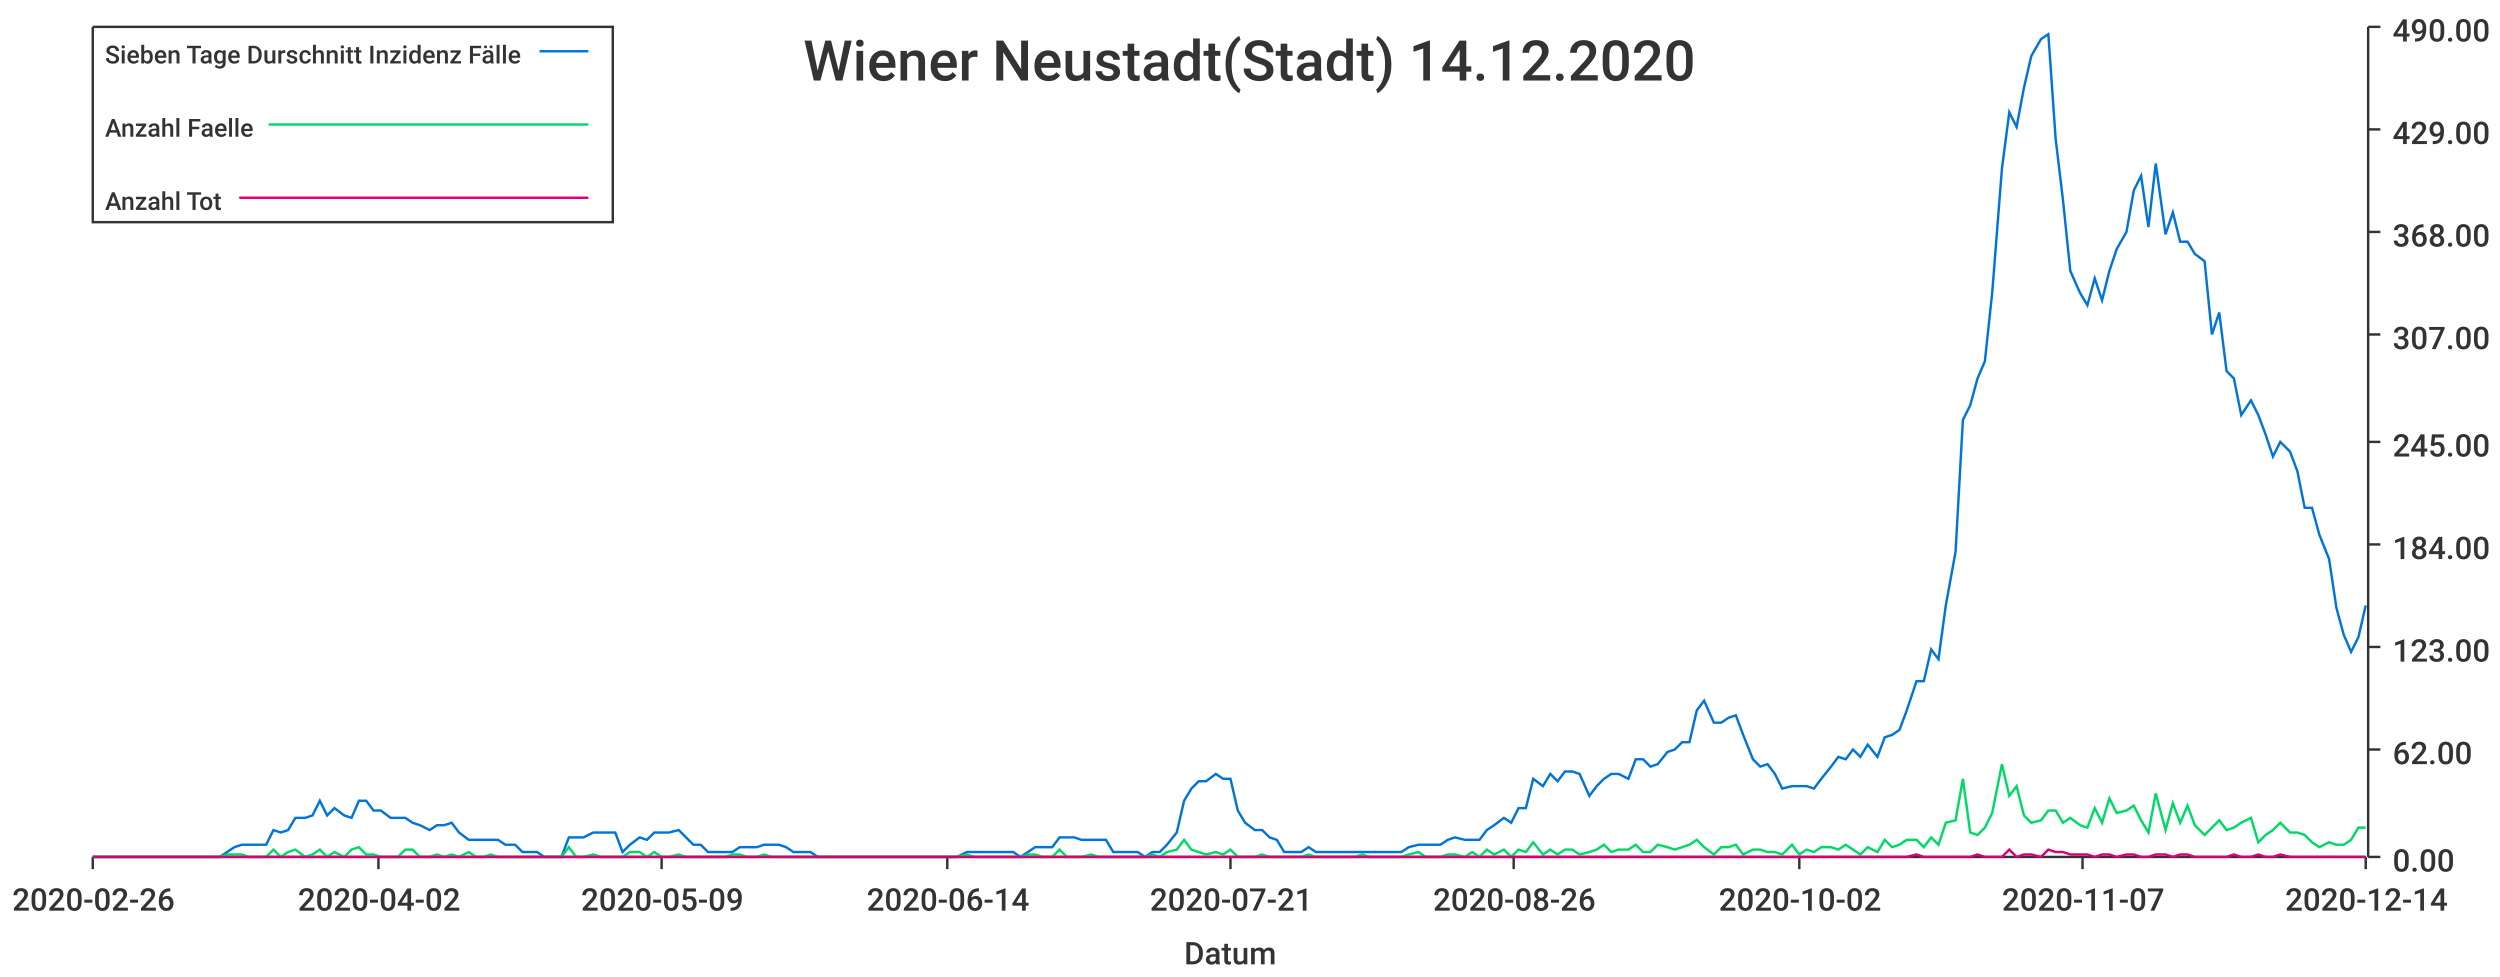
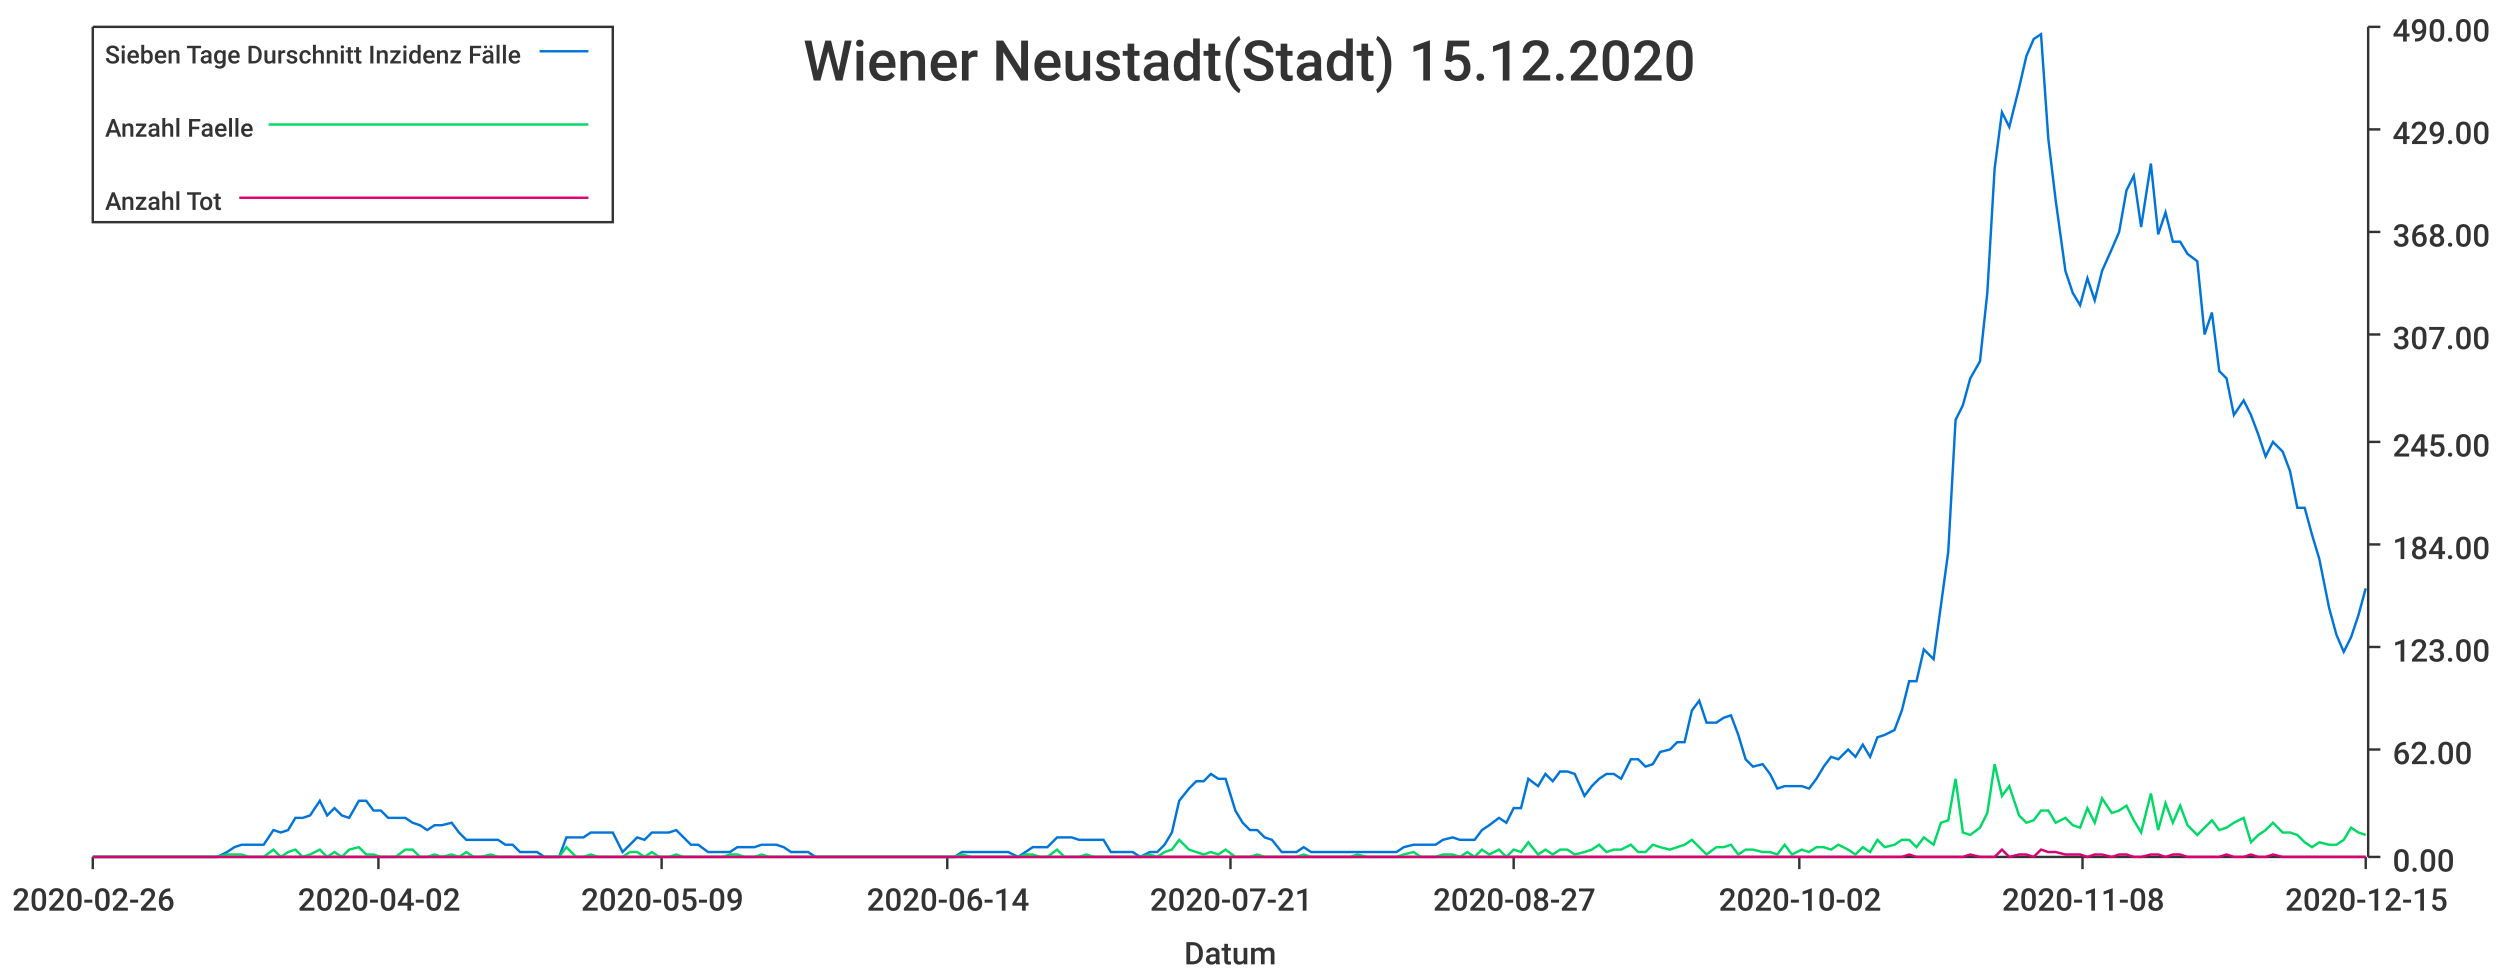
<svg xmlns="http://www.w3.org/2000/svg" width="1024" height="400">\n<path d="M 0 0 L 1024 0 L 1024 400 L 0 400 L 0 0" style="stroke-width:0;stroke:rgba(255,255,255,1.0);fill:rgba(255,255,255,1.0)" />
  <path d="M 38 11 L 969 11 L 969 351 L 38 351 L 38 11" style="stroke-width:0;stroke:rgba(255,255,255,1.0);fill:rgba(255,255,255,1.0)" />
  <path d="M 38 351 L 969 351" style="stroke-width:1;stroke:rgba(51,51,51,1.0);fill:none" />
  <path d="M 38 351 L 38 356" style="stroke-width:1;stroke:rgba(51,51,51,1.0);fill:none" />
  <text x="5" y="373" style="stroke-width:0;stroke:none;fill:rgba(51,51,51,1.0);font-size:12.8px;font-family:'Roboto Medium',sans-serif">2020-02-26</text>
  <path d="M 155 351 L 155 356" style="stroke-width:1;stroke:rgba(51,51,51,1.0);fill:none" />
  <text x="122" y="373" style="stroke-width:0;stroke:none;fill:rgba(51,51,51,1.0);font-size:12.8px;font-family:'Roboto Medium',sans-serif">2020-04-02</text>
  <path d="M 271 351 L 271 356" style="stroke-width:1;stroke:rgba(51,51,51,1.0);fill:none" />
  <text x="238" y="373" style="stroke-width:0;stroke:none;fill:rgba(51,51,51,1.0);font-size:12.8px;font-family:'Roboto Medium',sans-serif">2020-05-09</text>
  <path d="M 388 351 L 388 356" style="stroke-width:1;stroke:rgba(51,51,51,1.0);fill:none" />
  <text x="355" y="373" style="stroke-width:0;stroke:none;fill:rgba(51,51,51,1.0);font-size:12.8px;font-family:'Roboto Medium',sans-serif">2020-06-14</text>
  <path d="M 504 351 L 504 356" style="stroke-width:1;stroke:rgba(51,51,51,1.0);fill:none" />
  <text x="471" y="373" style="stroke-width:0;stroke:none;fill:rgba(51,51,51,1.0);font-size:12.8px;font-family:'Roboto Medium',sans-serif">2020-07-21</text>
  <path d="M 620 351 L 620 356" style="stroke-width:1;stroke:rgba(51,51,51,1.0);fill:none" />
-   <text x="587" y="373" style="stroke-width:0;stroke:none;fill:rgba(51,51,51,1.0);font-size:12.8px;font-family:'Roboto Medium',sans-serif">2020-08-26</text>
+   <text x="587" y="373" style="stroke-width:0;stroke:none;fill:rgba(51,51,51,1.0);font-size:12.8px;font-family:'Roboto Medium',sans-serif">2020-08-27</text>
  <path d="M 737 351 L 737 356" style="stroke-width:1;stroke:rgba(51,51,51,1.0);fill:none" />
  <text x="704" y="373" style="stroke-width:0;stroke:none;fill:rgba(51,51,51,1.0);font-size:12.8px;font-family:'Roboto Medium',sans-serif">2020-10-02</text>
  <path d="M 853 351 L 853 356" style="stroke-width:1;stroke:rgba(51,51,51,1.0);fill:none" />
-   <text x="820" y="373" style="stroke-width:0;stroke:none;fill:rgba(51,51,51,1.0);font-size:12.8px;font-family:'Roboto Medium',sans-serif">2020-11-07</text>
+   <text x="820" y="373" style="stroke-width:0;stroke:none;fill:rgba(51,51,51,1.0);font-size:12.8px;font-family:'Roboto Medium',sans-serif">2020-11-08</text>
  <path d="M 969 351 L 969 356" style="stroke-width:1;stroke:rgba(51,51,51,1.0);fill:none" />
-   <text x="936" y="373" style="stroke-width:0;stroke:none;fill:rgba(51,51,51,1.0);font-size:12.8px;font-family:'Roboto Medium',sans-serif">2020-12-14</text>
+   <text x="936" y="373" style="stroke-width:0;stroke:none;fill:rgba(51,51,51,1.0);font-size:12.8px;font-family:'Roboto Medium',sans-serif">2020-12-15</text>
  <text x="485" y="395" style="stroke-width:0;stroke:none;fill:rgba(51,51,51,1.0);font-size:12.8px;font-family:'Roboto Medium',sans-serif">Datum</text>
  <path d="M 970 351 L 970 11" style="stroke-width:1;stroke:rgba(51,51,51,1.0);fill:none" />
  <path d="M 970 351 L 975 351" style="stroke-width:1;stroke:rgba(51,51,51,1.0);fill:none" />
  <text x="980" y="357" style="stroke-width:0;stroke:none;fill:rgba(51,51,51,1.0);font-size:12.8px;font-family:'Roboto Medium',sans-serif">0.00</text>
  <path d="M 970 307 L 975 307" style="stroke-width:1;stroke:rgba(51,51,51,1.0);fill:none" />
  <text x="980" y="313" style="stroke-width:0;stroke:none;fill:rgba(51,51,51,1.0);font-size:12.8px;font-family:'Roboto Medium',sans-serif">62.00</text>
  <path d="M 970 265 L 975 265" style="stroke-width:1;stroke:rgba(51,51,51,1.0);fill:none" />
  <text x="980" y="271" style="stroke-width:0;stroke:none;fill:rgba(51,51,51,1.0);font-size:12.8px;font-family:'Roboto Medium',sans-serif">123.00</text>
  <path d="M 970 223 L 975 223" style="stroke-width:1;stroke:rgba(51,51,51,1.0);fill:none" />
  <text x="980" y="229" style="stroke-width:0;stroke:none;fill:rgba(51,51,51,1.0);font-size:12.8px;font-family:'Roboto Medium',sans-serif">184.00</text>
  <path d="M 970 181 L 975 181" style="stroke-width:1;stroke:rgba(51,51,51,1.0);fill:none" />
  <text x="980" y="187" style="stroke-width:0;stroke:none;fill:rgba(51,51,51,1.0);font-size:12.8px;font-family:'Roboto Medium',sans-serif">245.00</text>
  <path d="M 970 137 L 975 137" style="stroke-width:1;stroke:rgba(51,51,51,1.0);fill:none" />
  <text x="980" y="143" style="stroke-width:0;stroke:none;fill:rgba(51,51,51,1.0);font-size:12.8px;font-family:'Roboto Medium',sans-serif">307.00</text>
  <path d="M 970 95 L 975 95" style="stroke-width:1;stroke:rgba(51,51,51,1.0);fill:none" />
  <text x="980" y="101" style="stroke-width:0;stroke:none;fill:rgba(51,51,51,1.0);font-size:12.8px;font-family:'Roboto Medium',sans-serif">368.00</text>
  <path d="M 970 53 L 975 53" style="stroke-width:1;stroke:rgba(51,51,51,1.0);fill:none" />
  <text x="980" y="59" style="stroke-width:0;stroke:none;fill:rgba(51,51,51,1.0);font-size:12.8px;font-family:'Roboto Medium',sans-serif">429.00</text>
  <path d="M 970 11 L 975 11" style="stroke-width:1;stroke:rgba(51,51,51,1.0);fill:none" />
  <text x="980" y="17" style="stroke-width:0;stroke:none;fill:rgba(51,51,51,1.0);font-size:12.8px;font-family:'Roboto Medium',sans-serif">490.00</text>
-   <path d="M 38 351 L 42 351 L 45 351 L 48 351 L 51 351 L 54 351 L 58 351 L 61 351 L 64 351 L 67 351 L 70 351 L 74 351 L 77 351 L 80 351 L 83 351 L 86 351 L 90 351 L 93 349 L 96 347 L 99 346 L 102 346 L 105 346 L 109 346 L 112 340 L 115 341 L 118 340 L 121 335 L 125 335 L 128 334 L 131 328 L 134 334 L 137 331 L 141 334 L 144 335 L 147 328 L 150 328 L 153 332 L 156 332 L 160 335 L 163 335 L 166 335 L 169 337 L 172 338 L 176 340 L 179 338 L 182 338 L 185 337 L 188 341 L 192 344 L 195 344 L 198 344 L 201 344 L 204 344 L 207 346 L 211 346 L 214 349 L 217 349 L 220 349 L 223 351 L 227 351 L 230 351 L 233 343 L 236 343 L 239 343 L 243 341 L 246 341 L 249 341 L 252 341 L 255 349 L 258 346 L 262 343 L 265 344 L 268 341 L 271 341 L 274 341 L 278 340 L 281 343 L 284 346 L 287 346 L 290 349 L 294 349 L 297 349 L 300 349 L 303 347 L 306 347 L 310 347 L 313 346 L 316 346 L 319 346 L 322 347 L 325 349 L 329 349 L 332 349 L 335 351 L 338 351 L 341 351 L 345 351 L 348 351 L 351 351 L 354 351 L 357 351 L 361 351 L 364 351 L 367 351 L 370 351 L 373 351 L 376 351 L 380 351 L 383 351 L 386 351 L 389 351 L 392 351 L 396 349 L 399 349 L 402 349 L 405 349 L 408 349 L 412 349 L 415 349 L 418 351 L 421 349 L 424 347 L 427 347 L 431 347 L 434 343 L 437 343 L 440 343 L 443 344 L 447 344 L 450 344 L 453 344 L 456 349 L 459 349 L 463 349 L 466 349 L 469 351 L 472 349 L 475 349 L 478 346 L 482 341 L 485 328 L 488 323 L 491 320 L 494 320 L 498 317 L 501 319 L 504 319 L 507 332 L 510 337 L 514 340 L 517 340 L 520 343 L 523 344 L 526 349 L 530 349 L 533 349 L 536 347 L 539 349 L 542 349 L 545 349 L 549 349 L 552 349 L 555 349 L 558 349 L 561 349 L 565 349 L 568 349 L 571 349 L 574 349 L 577 347 L 581 346 L 584 346 L 587 346 L 590 346 L 593 344 L 596 343 L 600 344 L 603 344 L 606 344 L 609 340 L 612 338 L 616 335 L 619 337 L 622 331 L 625 331 L 628 319 L 632 322 L 635 317 L 638 320 L 641 316 L 644 316 L 647 317 L 651 326 L 654 322 L 657 319 L 660 317 L 663 317 L 667 319 L 670 311 L 673 311 L 676 314 L 679 313 L 683 308 L 686 307 L 689 304 L 692 304 L 695 291 L 698 287 L 702 296 L 705 296 L 708 294 L 711 293 L 714 301 L 718 311 L 721 314 L 724 313 L 727 317 L 730 323 L 734 322 L 737 322 L 740 322 L 743 323 L 746 319 L 750 314 L 753 310 L 756 311 L 759 307 L 762 310 L 765 305 L 769 310 L 772 302 L 775 301 L 778 299 L 781 291 L 785 279 L 788 279 L 791 266 L 794 270 L 797 248 L 801 226 L 804 172 L 807 166 L 810 155 L 813 148 L 816 120 L 820 69 L 823 46 L 826 52 L 829 36 L 832 23 L 836 16 L 839 14 L 842 57 L 845 82 L 848 111 L 852 120 L 855 125 L 858 114 L 861 123 L 864 111 L 867 102 L 871 95 L 874 78 L 877 72 L 880 93 L 883 67 L 887 96 L 890 87 L 893 99 L 896 99 L 899 104 L 903 107 L 906 137 L 909 128 L 912 152 L 915 155 L 918 170 L 922 164 L 925 170 L 928 178 L 931 187 L 934 181 L 938 185 L 941 193 L 944 208 L 947 208 L 950 219 L 954 229 L 957 249 L 960 260 L 963 267 L 966 261 L 969 248" style="stroke-width:1;stroke:rgba(0,116,217,1.0);fill:none" />
-   <path d="M 38 351 L 42 351 L 45 351 L 48 351 L 51 351 L 54 351 L 58 351 L 61 351 L 64 351 L 67 351 L 70 351 L 74 351 L 77 351 L 80 351 L 83 351 L 86 351 L 90 351 L 93 350 L 96 350 L 99 350 L 102 351 L 105 351 L 109 351 L 112 348 L 115 351 L 118 349 L 121 348 L 125 351 L 128 350 L 131 348 L 134 351 L 137 349 L 141 351 L 144 348 L 147 347 L 150 350 L 153 350 L 156 351 L 160 351 L 163 351 L 166 348 L 169 348 L 172 351 L 176 351 L 179 350 L 182 351 L 185 350 L 188 351 L 192 349 L 195 351 L 198 351 L 201 350 L 204 351 L 207 351 L 211 351 L 214 351 L 217 351 L 220 351 L 223 351 L 227 351 L 230 351 L 233 347 L 236 351 L 239 351 L 243 350 L 246 351 L 249 351 L 252 351 L 255 351 L 258 349 L 262 349 L 265 351 L 268 349 L 271 351 L 274 351 L 278 350 L 281 351 L 284 351 L 287 351 L 290 351 L 294 351 L 297 351 L 300 350 L 303 350 L 306 351 L 310 351 L 313 350 L 316 351 L 319 351 L 322 351 L 325 351 L 329 351 L 332 351 L 335 351 L 338 351 L 341 351 L 345 351 L 348 351 L 351 351 L 354 351 L 357 351 L 361 351 L 364 351 L 367 351 L 370 351 L 373 351 L 376 351 L 380 351 L 383 351 L 386 351 L 389 351 L 392 351 L 396 350 L 399 351 L 402 351 L 405 351 L 408 351 L 412 351 L 415 351 L 418 351 L 421 350 L 424 350 L 427 351 L 431 351 L 434 348 L 437 351 L 440 351 L 443 351 L 447 350 L 450 351 L 453 351 L 456 351 L 459 351 L 463 351 L 466 351 L 469 351 L 472 350 L 475 351 L 478 349 L 482 348 L 485 344 L 488 348 L 491 349 L 494 350 L 498 349 L 501 350 L 504 348 L 507 351 L 510 351 L 514 351 L 517 350 L 520 351 L 523 351 L 526 351 L 530 351 L 533 351 L 536 350 L 539 351 L 542 351 L 545 351 L 549 351 L 552 351 L 555 351 L 558 350 L 561 351 L 565 351 L 568 351 L 571 351 L 574 351 L 577 350 L 581 349 L 584 351 L 587 351 L 590 351 L 593 350 L 596 350 L 600 351 L 603 349 L 606 351 L 609 348 L 612 350 L 616 348 L 619 351 L 622 348 L 625 349 L 628 345 L 632 350 L 635 348 L 638 350 L 641 348 L 644 348 L 647 350 L 651 349 L 654 348 L 657 346 L 660 349 L 663 348 L 667 348 L 670 346 L 673 349 L 676 349 L 679 346 L 683 347 L 686 348 L 689 347 L 692 346 L 695 344 L 698 347 L 702 350 L 705 347 L 708 347 L 711 346 L 714 350 L 718 348 L 721 348 L 724 349 L 727 349 L 730 350 L 734 346 L 737 350 L 740 348 L 743 349 L 746 347 L 750 347 L 753 348 L 756 346 L 759 348 L 762 350 L 765 347 L 769 349 L 772 344 L 775 347 L 778 346 L 781 344 L 785 344 L 788 347 L 791 343 L 794 346 L 797 337 L 801 336 L 804 319 L 807 341 L 810 342 L 813 339 L 816 333 L 820 313 L 823 326 L 826 322 L 829 334 L 832 337 L 836 336 L 839 332 L 842 332 L 845 337 L 848 335 L 852 338 L 855 339 L 858 331 L 861 337 L 864 327 L 867 333 L 871 332 L 874 330 L 877 336 L 880 341 L 883 325 L 887 340 L 890 329 L 893 337 L 896 330 L 899 338 L 903 342 L 906 339 L 909 336 L 912 340 L 915 339 L 918 337 L 922 335 L 925 345 L 928 342 L 931 340 L 934 337 L 938 341 L 941 341 L 944 342 L 947 345 L 950 347 L 954 345 L 957 346 L 960 346 L 963 344 L 966 339 L 969 339" style="stroke-width:1;stroke:rgba(0,217,101,1.0);fill:none" />
-   <path d="M 38 351 L 42 351 L 45 351 L 48 351 L 51 351 L 54 351 L 58 351 L 61 351 L 64 351 L 67 351 L 70 351 L 74 351 L 77 351 L 80 351 L 83 351 L 86 351 L 90 351 L 93 351 L 96 351 L 99 351 L 102 351 L 105 351 L 109 351 L 112 351 L 115 351 L 118 351 L 121 351 L 125 351 L 128 351 L 131 351 L 134 351 L 137 351 L 141 351 L 144 351 L 147 351 L 150 351 L 153 351 L 156 351 L 160 351 L 163 351 L 166 351 L 169 351 L 172 351 L 176 351 L 179 351 L 182 351 L 185 351 L 188 351 L 192 351 L 195 351 L 198 351 L 201 351 L 204 351 L 207 351 L 211 351 L 214 351 L 217 351 L 220 351 L 223 351 L 227 351 L 230 351 L 233 351 L 236 351 L 239 351 L 243 351 L 246 351 L 249 351 L 252 351 L 255 351 L 258 351 L 262 351 L 265 351 L 268 351 L 271 351 L 274 351 L 278 351 L 281 351 L 284 351 L 287 351 L 290 351 L 294 351 L 297 351 L 300 351 L 303 351 L 306 351 L 310 351 L 313 351 L 316 351 L 319 351 L 322 351 L 325 351 L 329 351 L 332 351 L 335 351 L 338 351 L 341 351 L 345 351 L 348 351 L 351 351 L 354 351 L 357 351 L 361 351 L 364 351 L 367 351 L 370 351 L 373 351 L 376 351 L 380 351 L 383 351 L 386 351 L 389 351 L 392 351 L 396 351 L 399 351 L 402 351 L 405 351 L 408 351 L 412 351 L 415 351 L 418 351 L 421 351 L 424 351 L 427 351 L 431 351 L 434 351 L 437 351 L 440 351 L 443 351 L 447 351 L 450 351 L 453 351 L 456 351 L 459 351 L 463 351 L 466 351 L 469 351 L 472 351 L 475 351 L 478 351 L 482 351 L 485 351 L 488 351 L 491 351 L 494 351 L 498 351 L 501 351 L 504 351 L 507 351 L 510 351 L 514 351 L 517 351 L 520 351 L 523 351 L 526 351 L 530 351 L 533 351 L 536 351 L 539 351 L 542 351 L 545 351 L 549 351 L 552 351 L 555 351 L 558 351 L 561 351 L 565 351 L 568 351 L 571 351 L 574 351 L 577 351 L 581 351 L 584 351 L 587 351 L 590 351 L 593 351 L 596 351 L 600 351 L 603 351 L 606 351 L 609 351 L 612 351 L 616 351 L 619 351 L 622 351 L 625 351 L 628 351 L 632 351 L 635 351 L 638 351 L 641 351 L 644 351 L 647 351 L 651 351 L 654 351 L 657 351 L 660 351 L 663 351 L 667 351 L 670 351 L 673 351 L 676 351 L 679 351 L 683 351 L 686 351 L 689 351 L 692 351 L 695 351 L 698 351 L 702 351 L 705 351 L 708 351 L 711 351 L 714 351 L 718 351 L 721 351 L 724 351 L 727 351 L 730 351 L 734 351 L 737 351 L 740 351 L 743 351 L 746 351 L 750 351 L 753 351 L 756 351 L 759 351 L 762 351 L 765 351 L 769 351 L 772 351 L 775 351 L 778 351 L 781 351 L 785 350 L 788 351 L 791 351 L 794 351 L 797 351 L 801 351 L 804 351 L 807 351 L 810 350 L 813 351 L 816 351 L 820 351 L 823 348 L 826 351 L 829 350 L 832 350 L 836 351 L 839 348 L 842 349 L 845 349 L 848 350 L 852 350 L 855 350 L 858 351 L 861 350 L 864 350 L 867 351 L 871 350 L 874 350 L 877 351 L 880 351 L 883 350 L 887 350 L 890 351 L 893 350 L 896 350 L 899 351 L 903 351 L 906 351 L 909 351 L 912 351 L 915 350 L 918 351 L 922 351 L 925 350 L 928 351 L 931 351 L 934 350 L 938 351 L 941 351 L 944 351 L 947 351 L 950 351 L 954 351 L 957 351 L 960 351 L 963 351 L 966 351 L 969 351" style="stroke-width:1;stroke:rgba(217,0,116,1.0);fill:none" />
-   <text x="329" y="33" style="stroke-width:0;stroke:none;fill:rgba(51,51,51,1.0);font-size:23.0px;font-family:'Roboto Medium',sans-serif">Wiener Neustadt(Stadt) 14.12.2020</text>
+   <path d="M 38 351 L 42 351 L 45 351 L 48 351 L 51 351 L 54 351 L 58 351 L 61 351 L 64 351 L 67 351 L 70 351 L 73 351 L 77 351 L 80 351 L 83 351 L 86 351 L 89 351 L 93 349 L 96 347 L 99 346 L 102 346 L 105 346 L 108 346 L 112 340 L 115 341 L 118 340 L 121 335 L 124 335 L 127 334 L 131 328 L 134 334 L 137 331 L 140 334 L 143 335 L 147 328 L 150 328 L 153 332 L 156 332 L 159 335 L 162 335 L 166 335 L 169 337 L 172 338 L 175 340 L 178 338 L 181 338 L 185 337 L 188 341 L 191 344 L 194 344 L 197 344 L 201 344 L 204 344 L 207 346 L 210 346 L 213 349 L 216 349 L 220 349 L 223 351 L 226 351 L 229 351 L 232 343 L 236 343 L 239 343 L 242 341 L 245 341 L 248 341 L 251 341 L 255 349 L 258 346 L 261 343 L 264 344 L 267 341 L 270 341 L 274 341 L 277 340 L 280 343 L 283 346 L 286 346 L 290 349 L 293 349 L 296 349 L 299 349 L 302 347 L 305 347 L 309 347 L 312 346 L 315 346 L 318 346 L 321 347 L 324 349 L 328 349 L 331 349 L 334 351 L 337 351 L 340 351 L 344 351 L 347 351 L 350 351 L 353 351 L 356 351 L 359 351 L 363 351 L 366 351 L 369 351 L 372 351 L 375 351 L 378 351 L 382 351 L 385 351 L 388 351 L 391 351 L 394 349 L 398 349 L 401 349 L 404 349 L 407 349 L 410 349 L 413 349 L 417 351 L 420 349 L 423 347 L 426 347 L 429 347 L 433 343 L 436 343 L 439 343 L 442 344 L 445 344 L 448 344 L 452 344 L 455 349 L 458 349 L 461 349 L 464 349 L 467 351 L 471 349 L 474 349 L 477 346 L 480 341 L 483 328 L 487 323 L 490 320 L 493 320 L 496 317 L 499 319 L 502 319 L 506 332 L 509 337 L 512 340 L 515 340 L 518 343 L 521 344 L 525 349 L 528 349 L 531 349 L 534 347 L 537 349 L 541 349 L 544 349 L 547 349 L 550 349 L 553 349 L 556 349 L 560 349 L 563 349 L 566 349 L 569 349 L 572 349 L 575 347 L 579 346 L 582 346 L 585 346 L 588 346 L 591 344 L 595 343 L 598 344 L 601 344 L 604 344 L 607 340 L 610 338 L 614 335 L 617 337 L 620 331 L 623 331 L 626 319 L 630 322 L 633 317 L 636 320 L 639 316 L 642 316 L 645 317 L 649 326 L 652 322 L 655 319 L 658 317 L 661 317 L 664 319 L 668 311 L 671 311 L 674 314 L 677 313 L 680 308 L 684 307 L 687 304 L 690 304 L 693 291 L 696 287 L 699 296 L 703 296 L 706 294 L 709 293 L 712 301 L 715 311 L 718 314 L 722 313 L 725 317 L 728 323 L 731 322 L 734 322 L 738 322 L 741 323 L 744 319 L 747 314 L 750 310 L 753 311 L 757 307 L 760 310 L 763 305 L 766 310 L 769 302 L 772 301 L 776 299 L 779 291 L 782 279 L 785 279 L 788 266 L 792 270 L 795 248 L 798 226 L 801 172 L 804 166 L 807 155 L 811 148 L 814 120 L 817 69 L 820 46 L 823 52 L 827 36 L 830 23 L 833 16 L 836 14 L 839 57 L 842 82 L 846 111 L 849 120 L 852 125 L 855 114 L 858 123 L 861 111 L 865 102 L 868 95 L 871 78 L 874 72 L 877 93 L 881 67 L 884 96 L 887 87 L 890 99 L 893 99 L 896 104 L 900 107 L 903 137 L 906 128 L 909 152 L 912 155 L 915 170 L 919 164 L 922 170 L 925 178 L 928 187 L 931 181 L 935 185 L 938 193 L 941 208 L 944 208 L 947 219 L 950 229 L 954 249 L 957 260 L 960 267 L 963 261 L 966 252 L 969 241" style="stroke-width:1;stroke:rgba(0,116,217,1.0);fill:none" />
+   <path d="M 38 351 L 42 351 L 45 351 L 48 351 L 51 351 L 54 351 L 58 351 L 61 351 L 64 351 L 67 351 L 70 351 L 73 351 L 77 351 L 80 351 L 83 351 L 86 351 L 89 351 L 93 350 L 96 350 L 99 350 L 102 351 L 105 351 L 108 351 L 112 348 L 115 351 L 118 349 L 121 348 L 124 351 L 127 350 L 131 348 L 134 351 L 137 349 L 140 351 L 143 348 L 147 347 L 150 350 L 153 350 L 156 351 L 159 351 L 162 351 L 166 348 L 169 348 L 172 351 L 175 351 L 178 350 L 181 351 L 185 350 L 188 351 L 191 349 L 194 351 L 197 351 L 201 350 L 204 351 L 207 351 L 210 351 L 213 351 L 216 351 L 220 351 L 223 351 L 226 351 L 229 351 L 232 347 L 236 351 L 239 351 L 242 350 L 245 351 L 248 351 L 251 351 L 255 351 L 258 349 L 261 349 L 264 351 L 267 349 L 270 351 L 274 351 L 277 350 L 280 351 L 283 351 L 286 351 L 290 351 L 293 351 L 296 351 L 299 350 L 302 350 L 305 351 L 309 351 L 312 350 L 315 351 L 318 351 L 321 351 L 324 351 L 328 351 L 331 351 L 334 351 L 337 351 L 340 351 L 344 351 L 347 351 L 350 351 L 353 351 L 356 351 L 359 351 L 363 351 L 366 351 L 369 351 L 372 351 L 375 351 L 378 351 L 382 351 L 385 351 L 388 351 L 391 351 L 394 350 L 398 351 L 401 351 L 404 351 L 407 351 L 410 351 L 413 351 L 417 351 L 420 350 L 423 350 L 426 351 L 429 351 L 433 348 L 436 351 L 439 351 L 442 351 L 445 350 L 448 351 L 452 351 L 455 351 L 458 351 L 461 351 L 464 351 L 467 351 L 471 350 L 474 351 L 477 349 L 480 348 L 483 344 L 487 348 L 490 349 L 493 350 L 496 349 L 499 350 L 502 348 L 506 351 L 509 351 L 512 351 L 515 350 L 518 351 L 521 351 L 525 351 L 528 351 L 531 351 L 534 350 L 537 351 L 541 351 L 544 351 L 547 351 L 550 351 L 553 351 L 556 350 L 560 351 L 563 351 L 566 351 L 569 351 L 572 351 L 575 350 L 579 349 L 582 351 L 585 351 L 588 351 L 591 350 L 595 350 L 598 351 L 601 349 L 604 351 L 607 348 L 610 350 L 614 348 L 617 351 L 620 348 L 623 349 L 626 345 L 630 350 L 633 348 L 636 350 L 639 348 L 642 348 L 645 350 L 649 349 L 652 348 L 655 346 L 658 349 L 661 348 L 664 348 L 668 346 L 671 349 L 674 349 L 677 346 L 680 347 L 684 348 L 687 347 L 690 346 L 693 344 L 696 347 L 699 350 L 703 347 L 706 347 L 709 346 L 712 350 L 715 348 L 718 348 L 722 349 L 725 349 L 728 350 L 731 346 L 734 350 L 738 348 L 741 349 L 744 347 L 747 347 L 750 348 L 753 346 L 757 348 L 760 350 L 763 347 L 766 349 L 769 344 L 772 347 L 776 346 L 779 344 L 782 344 L 785 347 L 788 343 L 792 346 L 795 337 L 798 336 L 801 319 L 804 341 L 807 342 L 811 339 L 814 333 L 817 313 L 820 326 L 823 322 L 827 334 L 830 337 L 833 336 L 836 332 L 839 332 L 842 337 L 846 335 L 849 338 L 852 339 L 855 331 L 858 337 L 861 327 L 865 333 L 868 332 L 871 330 L 874 336 L 877 341 L 881 325 L 884 340 L 887 329 L 890 337 L 893 330 L 896 338 L 900 342 L 903 339 L 906 336 L 909 340 L 912 339 L 915 337 L 919 335 L 922 345 L 925 342 L 928 340 L 931 337 L 935 341 L 938 341 L 941 342 L 944 345 L 947 347 L 950 345 L 954 346 L 957 346 L 960 344 L 963 339 L 966 341 L 969 342" style="stroke-width:1;stroke:rgba(0,217,101,1.0);fill:none" />
+   <path d="M 38 351 L 42 351 L 45 351 L 48 351 L 51 351 L 54 351 L 58 351 L 61 351 L 64 351 L 67 351 L 70 351 L 73 351 L 77 351 L 80 351 L 83 351 L 86 351 L 89 351 L 93 351 L 96 351 L 99 351 L 102 351 L 105 351 L 108 351 L 112 351 L 115 351 L 118 351 L 121 351 L 124 351 L 127 351 L 131 351 L 134 351 L 137 351 L 140 351 L 143 351 L 147 351 L 150 351 L 153 351 L 156 351 L 159 351 L 162 351 L 166 351 L 169 351 L 172 351 L 175 351 L 178 351 L 181 351 L 185 351 L 188 351 L 191 351 L 194 351 L 197 351 L 201 351 L 204 351 L 207 351 L 210 351 L 213 351 L 216 351 L 220 351 L 223 351 L 226 351 L 229 351 L 232 351 L 236 351 L 239 351 L 242 351 L 245 351 L 248 351 L 251 351 L 255 351 L 258 351 L 261 351 L 264 351 L 267 351 L 270 351 L 274 351 L 277 351 L 280 351 L 283 351 L 286 351 L 290 351 L 293 351 L 296 351 L 299 351 L 302 351 L 305 351 L 309 351 L 312 351 L 315 351 L 318 351 L 321 351 L 324 351 L 328 351 L 331 351 L 334 351 L 337 351 L 340 351 L 344 351 L 347 351 L 350 351 L 353 351 L 356 351 L 359 351 L 363 351 L 366 351 L 369 351 L 372 351 L 375 351 L 378 351 L 382 351 L 385 351 L 388 351 L 391 351 L 394 351 L 398 351 L 401 351 L 404 351 L 407 351 L 410 351 L 413 351 L 417 351 L 420 351 L 423 351 L 426 351 L 429 351 L 433 351 L 436 351 L 439 351 L 442 351 L 445 351 L 448 351 L 452 351 L 455 351 L 458 351 L 461 351 L 464 351 L 467 351 L 471 351 L 474 351 L 477 351 L 480 351 L 483 351 L 487 351 L 490 351 L 493 351 L 496 351 L 499 351 L 502 351 L 506 351 L 509 351 L 512 351 L 515 351 L 518 351 L 521 351 L 525 351 L 528 351 L 531 351 L 534 351 L 537 351 L 541 351 L 544 351 L 547 351 L 550 351 L 553 351 L 556 351 L 560 351 L 563 351 L 566 351 L 569 351 L 572 351 L 575 351 L 579 351 L 582 351 L 585 351 L 588 351 L 591 351 L 595 351 L 598 351 L 601 351 L 604 351 L 607 351 L 610 351 L 614 351 L 617 351 L 620 351 L 623 351 L 626 351 L 630 351 L 633 351 L 636 351 L 639 351 L 642 351 L 645 351 L 649 351 L 652 351 L 655 351 L 658 351 L 661 351 L 664 351 L 668 351 L 671 351 L 674 351 L 677 351 L 680 351 L 684 351 L 687 351 L 690 351 L 693 351 L 696 351 L 699 351 L 703 351 L 706 351 L 709 351 L 712 351 L 715 351 L 718 351 L 722 351 L 725 351 L 728 351 L 731 351 L 734 351 L 738 351 L 741 351 L 744 351 L 747 351 L 750 351 L 753 351 L 757 351 L 760 351 L 763 351 L 766 351 L 769 351 L 772 351 L 776 351 L 779 351 L 782 350 L 785 351 L 788 351 L 792 351 L 795 351 L 798 351 L 801 351 L 804 351 L 807 350 L 811 351 L 814 351 L 817 351 L 820 348 L 823 351 L 827 350 L 830 350 L 833 351 L 836 348 L 839 349 L 842 349 L 846 350 L 849 350 L 852 350 L 855 351 L 858 350 L 861 350 L 865 351 L 868 350 L 871 350 L 874 351 L 877 351 L 881 350 L 884 350 L 887 351 L 890 350 L 893 350 L 896 351 L 900 351 L 903 351 L 906 351 L 909 351 L 912 350 L 915 351 L 919 351 L 922 350 L 925 351 L 928 351 L 931 350 L 935 351 L 938 351 L 941 351 L 944 351 L 947 351 L 950 351 L 954 351 L 957 351 L 960 351 L 963 351 L 966 351 L 969 351" style="stroke-width:1;stroke:rgba(217,0,116,1.0);fill:none" />
+   <text x="329" y="33" style="stroke-width:0;stroke:none;fill:rgba(51,51,51,1.0);font-size:23.0px;font-family:'Roboto Medium',sans-serif">Wiener Neustadt(Stadt) 15.12.2020</text>
  <path d="M 38 11 L 251 11 L 251 91 L 38 91 L 38 11" style="stroke-width:1;stroke:rgba(51,51,51,1.0);fill:rgba(255,255,255,1.0)" />
  <text x="43" y="26" style="stroke-width:0;stroke:none;fill:rgba(51,51,51,1.0);font-size:10.2px;font-family:'Roboto Medium',sans-serif">Sieben Tage Durschnitt Inzidenz Fälle</text>
  <path d="M 221 21 L 241 21" style="stroke-width:1;stroke:rgba(0,116,217,1.0);fill:none" />
  <text x="43" y="56" style="stroke-width:0;stroke:none;fill:rgba(51,51,51,1.0);font-size:10.2px;font-family:'Roboto Medium',sans-serif">Anzahl Faelle</text>
  <path d="M 110 51 L 241 51" style="stroke-width:1;stroke:rgba(0,217,101,1.0);fill:none" />
  <text x="43" y="86" style="stroke-width:0;stroke:none;fill:rgba(51,51,51,1.0);font-size:10.2px;font-family:'Roboto Medium',sans-serif">Anzahl Tot</text>
  <path d="M 98 81 L 241 81" style="stroke-width:1;stroke:rgba(217,0,116,1.0);fill:none" />
</svg>
